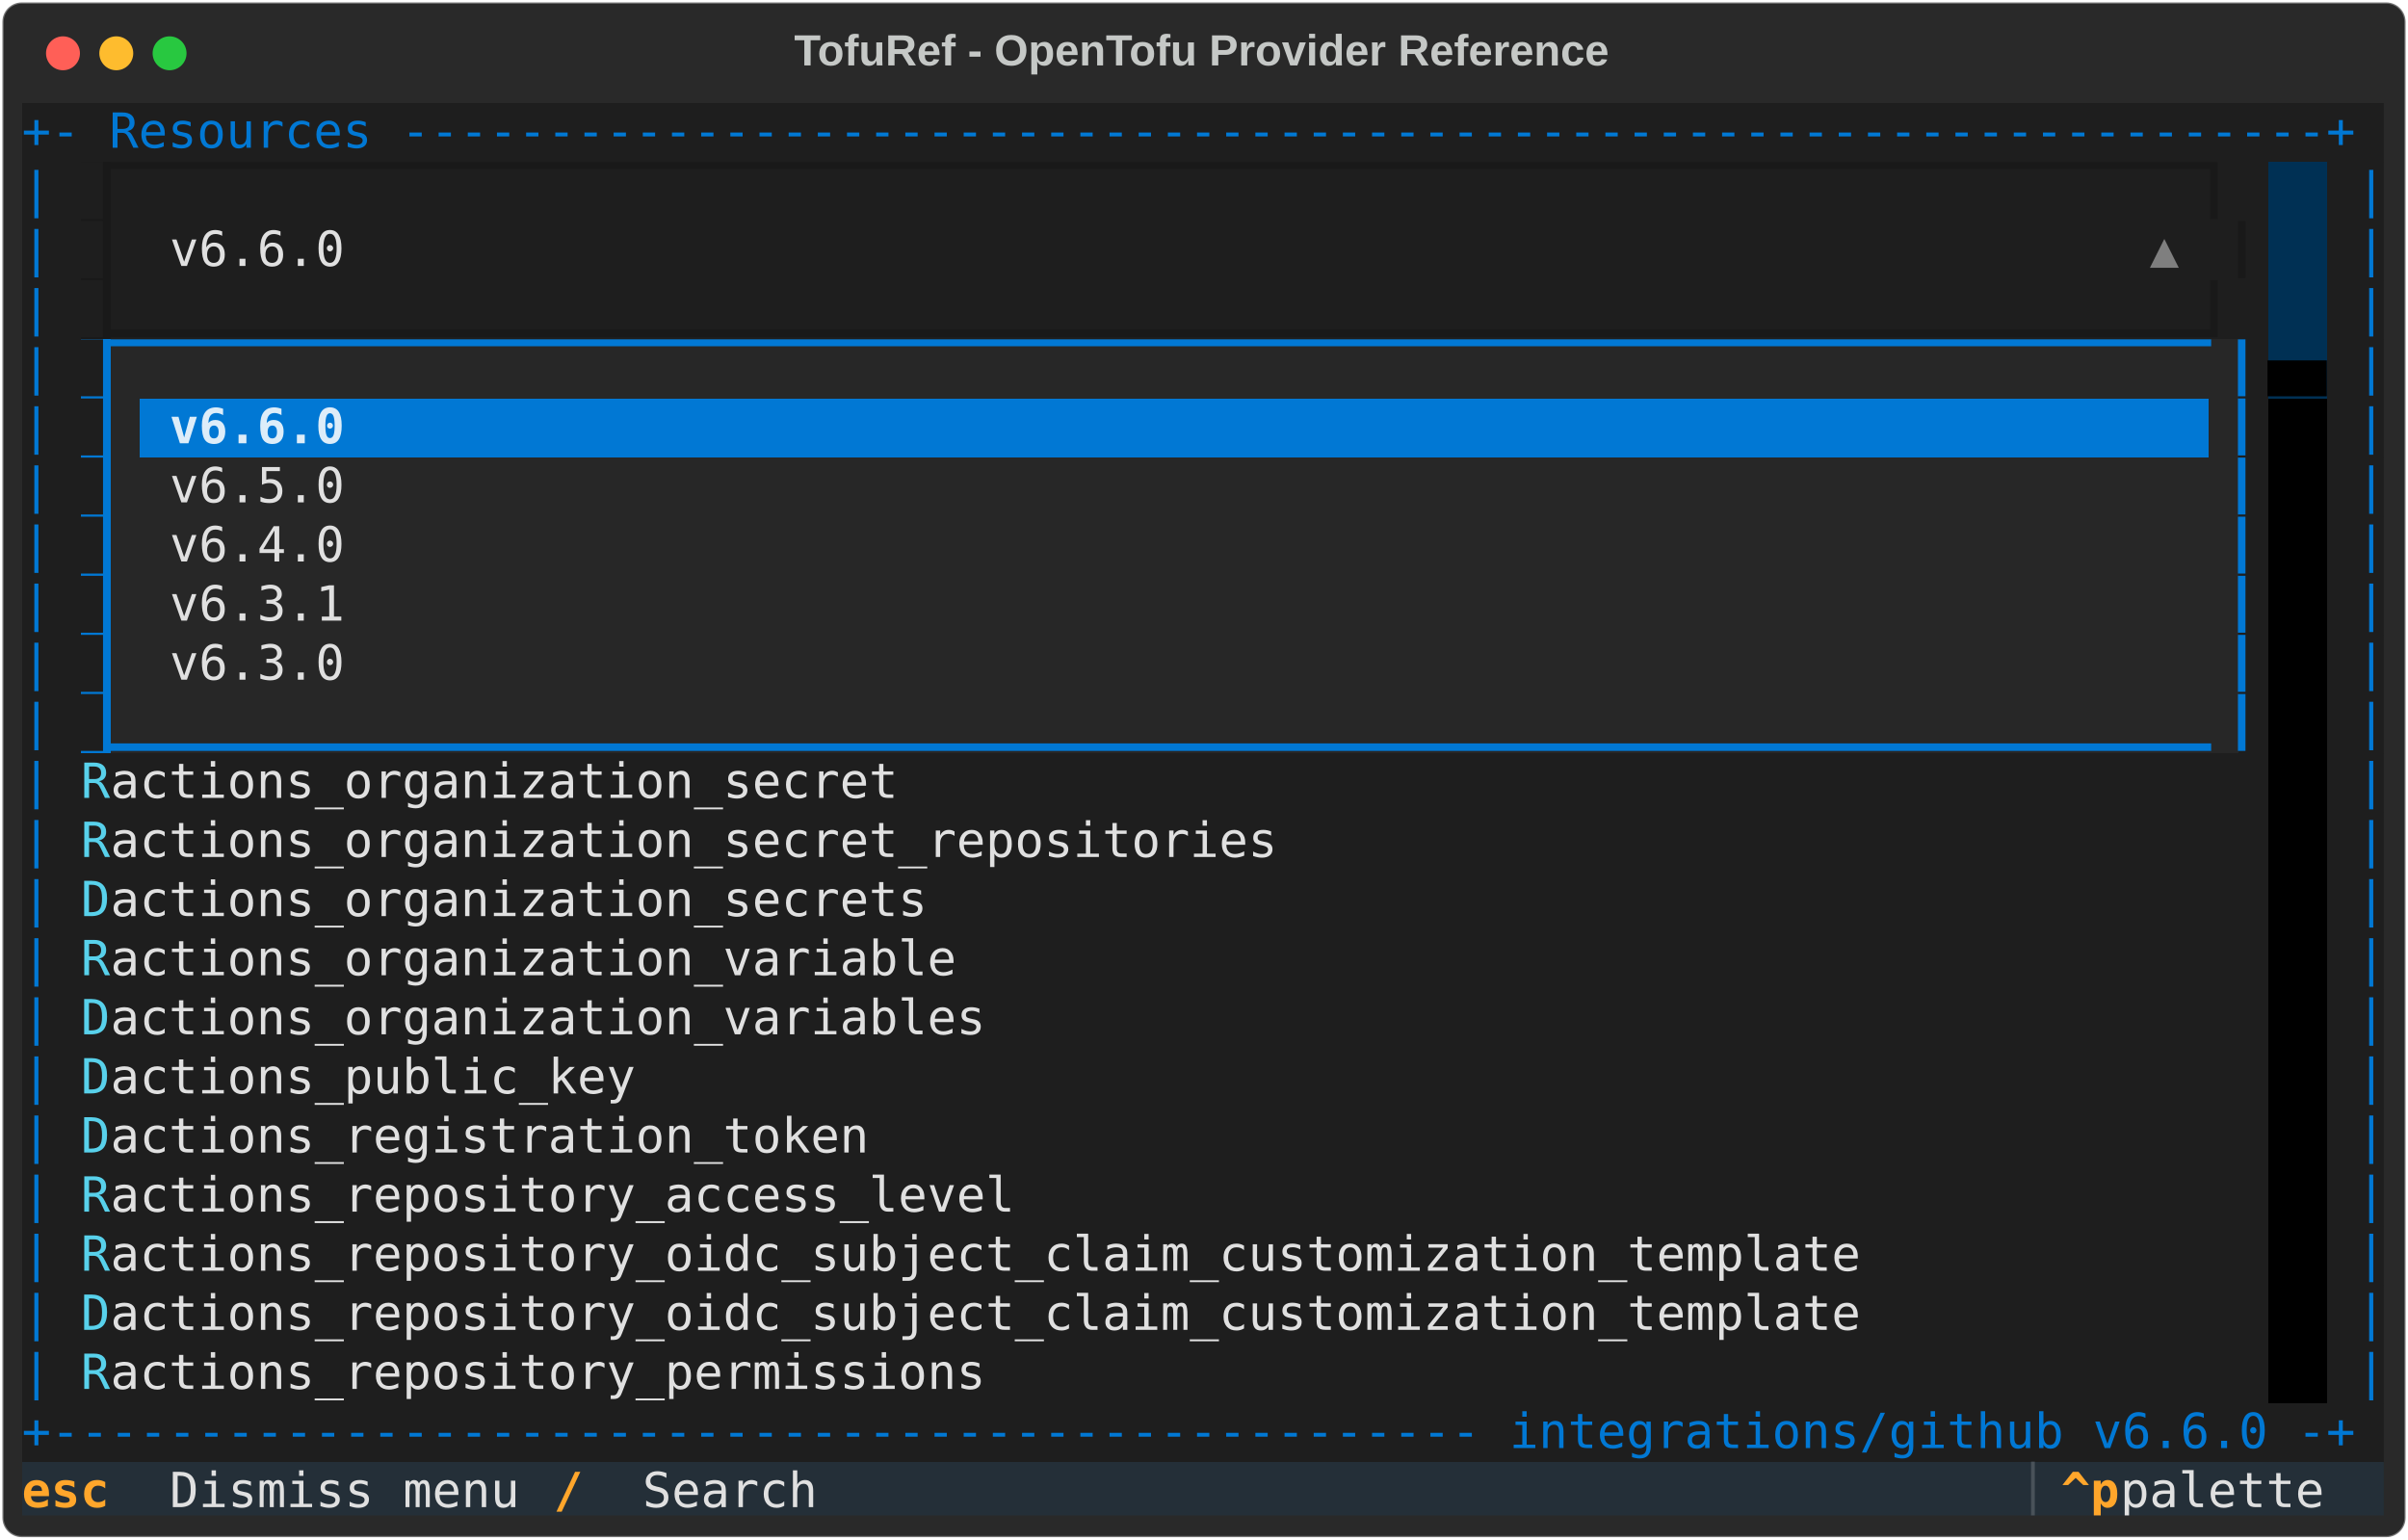
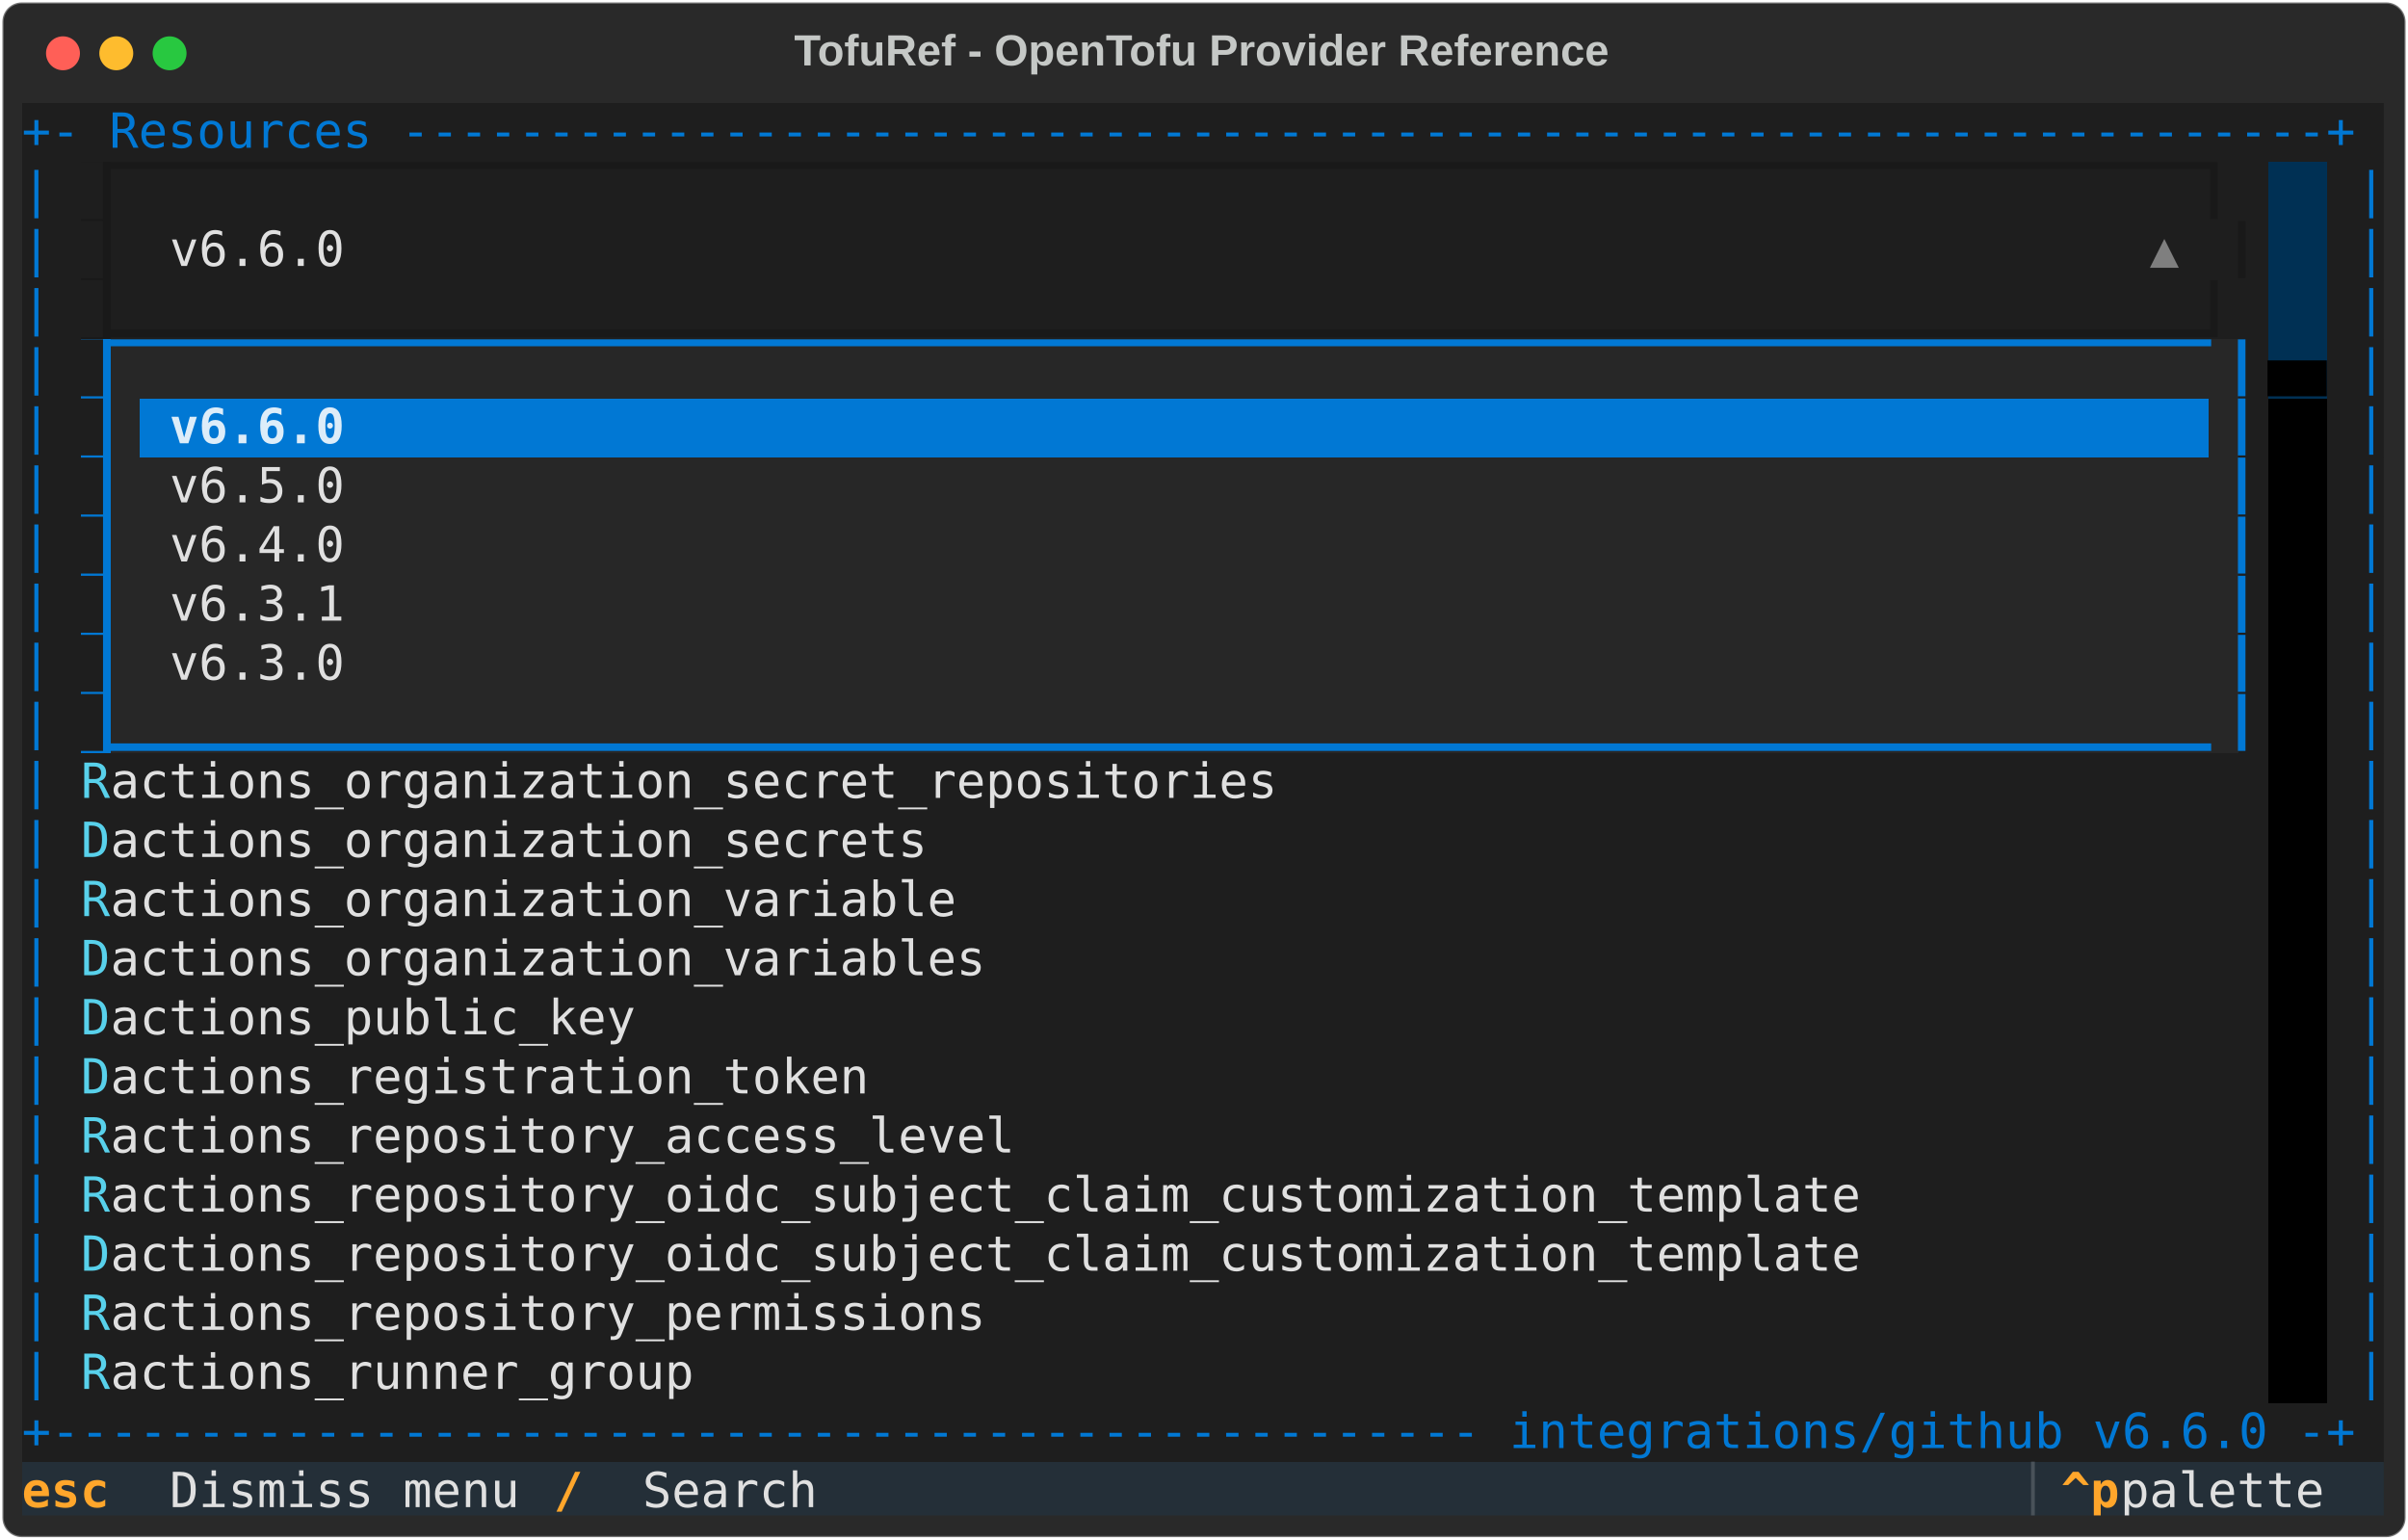
<svg xmlns="http://www.w3.org/2000/svg" class="rich-terminal" viewBox="0 0 994 635.6">
  <style>

    @font-face {
        font-family: "Fira Code";
        src: local("FiraCode-Regular"),
                url("https://cdnjs.cloudflare.com/ajax/libs/firacode/6.2.0/woff2/FiraCode-Regular.woff2") format("woff2"),
                url("https://cdnjs.cloudflare.com/ajax/libs/firacode/6.2.0/woff/FiraCode-Regular.woff") format("woff");
        font-style: normal;
        font-weight: 400;
    }
    @font-face {
        font-family: "Fira Code";
        src: local("FiraCode-Bold"),
                url("https://cdnjs.cloudflare.com/ajax/libs/firacode/6.2.0/woff2/FiraCode-Bold.woff2") format("woff2"),
                url("https://cdnjs.cloudflare.com/ajax/libs/firacode/6.2.0/woff/FiraCode-Bold.woff") format("woff");
        font-style: bold;
        font-weight: 700;
    }

    .terminal-matrix {
        font-family: Fira Code, monospace;
        font-size: 20px;
        line-height: 24.4px;
        font-variant-east-asian: full-width;
    }

    .terminal-title {
        font-size: 18px;
        font-weight: bold;
        font-family: arial;
    }

    .terminal-r1 { fill: #0178d4 }
.terminal-r2 { fill: #c5c8c6 }
.terminal-r3 { fill: #1e1e1e }
.terminal-r4 { fill: #191919 }
.terminal-r5 { fill: #e0e0e0 }
.terminal-r6 { fill: #7f7f7f }
.terminal-r7 { fill: #000000 }
.terminal-r8 { fill: #ddedf9;font-weight: bold }
.terminal-r9 { fill: #58d1eb }
.terminal-r10 { fill: #ffa62b;font-weight: bold }
.terminal-r11 { fill: #495259 }
    </style>
  <defs>
    <clipPath id="terminal-clip-terminal">
      <rect x="0" y="0" width="975.0" height="584.6" />
    </clipPath>
    <clipPath id="terminal-line-0">
      <rect x="0" y="1.5" width="976" height="24.65" />
    </clipPath>
    <clipPath id="terminal-line-1">
      <rect x="0" y="25.9" width="976" height="24.65" />
    </clipPath>
    <clipPath id="terminal-line-2">
      <rect x="0" y="50.3" width="976" height="24.65" />
    </clipPath>
    <clipPath id="terminal-line-3">
      <rect x="0" y="74.7" width="976" height="24.65" />
    </clipPath>
    <clipPath id="terminal-line-4">
      <rect x="0" y="99.1" width="976" height="24.65" />
    </clipPath>
    <clipPath id="terminal-line-5">
      <rect x="0" y="123.5" width="976" height="24.65" />
    </clipPath>
    <clipPath id="terminal-line-6">
      <rect x="0" y="147.9" width="976" height="24.65" />
    </clipPath>
    <clipPath id="terminal-line-7">
      <rect x="0" y="172.3" width="976" height="24.65" />
    </clipPath>
    <clipPath id="terminal-line-8">
      <rect x="0" y="196.7" width="976" height="24.65" />
    </clipPath>
    <clipPath id="terminal-line-9">
      <rect x="0" y="221.1" width="976" height="24.65" />
    </clipPath>
    <clipPath id="terminal-line-10">
      <rect x="0" y="245.5" width="976" height="24.65" />
    </clipPath>
    <clipPath id="terminal-line-11">
      <rect x="0" y="269.9" width="976" height="24.65" />
    </clipPath>
    <clipPath id="terminal-line-12">
      <rect x="0" y="294.3" width="976" height="24.65" />
    </clipPath>
    <clipPath id="terminal-line-13">
      <rect x="0" y="318.7" width="976" height="24.65" />
    </clipPath>
    <clipPath id="terminal-line-14">
      <rect x="0" y="343.1" width="976" height="24.65" />
    </clipPath>
    <clipPath id="terminal-line-15">
      <rect x="0" y="367.5" width="976" height="24.65" />
    </clipPath>
    <clipPath id="terminal-line-16">
      <rect x="0" y="391.9" width="976" height="24.65" />
    </clipPath>
    <clipPath id="terminal-line-17">
      <rect x="0" y="416.3" width="976" height="24.65" />
    </clipPath>
    <clipPath id="terminal-line-18">
      <rect x="0" y="440.7" width="976" height="24.65" />
    </clipPath>
    <clipPath id="terminal-line-19">
      <rect x="0" y="465.1" width="976" height="24.65" />
    </clipPath>
    <clipPath id="terminal-line-20">
      <rect x="0" y="489.5" width="976" height="24.65" />
    </clipPath>
    <clipPath id="terminal-line-21">
      <rect x="0" y="513.9" width="976" height="24.65" />
    </clipPath>
    <clipPath id="terminal-line-22">
      <rect x="0" y="538.3" width="976" height="24.65" />
    </clipPath>
  </defs>
  <rect fill="#292929" stroke="rgba(255,255,255,0.35)" stroke-width="1" x="1" y="1" width="992" height="633.6" rx="8" />
  <text class="terminal-title" fill="#c5c8c6" text-anchor="middle" x="496" y="27">TofuRef - OpenTofu Provider Reference</text>
  <g transform="translate(26,22)">
    <circle cx="0" cy="0" r="7" fill="#ff5f57" />
    <circle cx="22" cy="0" r="7" fill="#febc2e" />
    <circle cx="44" cy="0" r="7" fill="#28c840" />
  </g>
  <g transform="translate(9, 41)" clip-path="url(#terminal-clip-terminal)">
    <rect fill="#1e1e1e" x="0" y="1.5" width="976" height="24.65" shape-rendering="crispEdges" />
    <rect fill="#1e1e1e" x="0" y="25.9" width="12.2" height="24.65" shape-rendering="crispEdges" />
    <rect fill="#1e1e1e" x="12.2" y="25.9" width="12.2" height="24.65" shape-rendering="crispEdges" />
    <rect fill="#191919" x="24.4" y="25.9" width="12.2" height="24.65" shape-rendering="crispEdges" />
    <rect fill="#1e1e1e" x="36.6" y="25.9" width="890.6" height="24.65" shape-rendering="crispEdges" />
    <rect fill="#003054" x="927.2" y="25.9" width="24.4" height="24.65" shape-rendering="crispEdges" />
    <rect fill="#1e1e1e" x="951.6" y="25.9" width="12.2" height="24.65" shape-rendering="crispEdges" />
    <rect fill="#1e1e1e" x="963.8" y="25.9" width="12.2" height="24.65" shape-rendering="crispEdges" />
    <rect fill="#1e1e1e" x="0" y="50.3" width="12.2" height="24.65" shape-rendering="crispEdges" />
    <rect fill="#1e1e1e" x="12.2" y="50.3" width="12.2" height="24.65" shape-rendering="crispEdges" />
    <rect fill="#191919" x="24.4" y="50.3" width="12.2" height="24.65" shape-rendering="crispEdges" />
    <rect fill="#1e1e1e" x="36.6" y="50.3" width="24.4" height="24.65" shape-rendering="crispEdges" />
    <rect fill="#1e1e1e" x="61" y="50.3" width="73.2" height="24.65" shape-rendering="crispEdges" />
    <rect fill="#1e1e1e" x="134.2" y="50.3" width="744.2" height="24.65" shape-rendering="crispEdges" />
    <rect fill="#1e1e1e" x="878.4" y="50.3" width="12.2" height="24.65" shape-rendering="crispEdges" />
    <rect fill="#1e1e1e" x="890.6" y="50.3" width="24.4" height="24.65" shape-rendering="crispEdges" />
    <rect fill="#1e1e1e" x="915" y="50.3" width="12.2" height="24.65" shape-rendering="crispEdges" />
    <rect fill="#003054" x="927.2" y="50.3" width="24.4" height="24.65" shape-rendering="crispEdges" />
    <rect fill="#1e1e1e" x="951.6" y="50.3" width="12.2" height="24.65" shape-rendering="crispEdges" />
    <rect fill="#1e1e1e" x="963.8" y="50.3" width="12.2" height="24.65" shape-rendering="crispEdges" />
    <rect fill="#1e1e1e" x="0" y="74.7" width="12.2" height="24.65" shape-rendering="crispEdges" />
    <rect fill="#1e1e1e" x="12.2" y="74.7" width="12.2" height="24.65" shape-rendering="crispEdges" />
    <rect fill="#191919" x="24.4" y="74.7" width="12.2" height="24.65" shape-rendering="crispEdges" />
    <rect fill="#1e1e1e" x="36.6" y="74.7" width="890.6" height="24.65" shape-rendering="crispEdges" />
    <rect fill="#003054" x="927.2" y="74.7" width="24.4" height="24.65" shape-rendering="crispEdges" />
    <rect fill="#1e1e1e" x="951.6" y="74.7" width="12.2" height="24.65" shape-rendering="crispEdges" />
    <rect fill="#1e1e1e" x="963.8" y="74.7" width="12.2" height="24.65" shape-rendering="crispEdges" />
    <rect fill="#1e1e1e" x="0" y="99.1" width="12.2" height="24.65" shape-rendering="crispEdges" />
    <rect fill="#1e1e1e" x="12.2" y="99.1" width="12.2" height="24.65" shape-rendering="crispEdges" />
    <rect fill="#0178d4" x="24.4" y="99.1" width="12.2" height="24.65" shape-rendering="crispEdges" />
    <rect fill="#272727" x="36.6" y="99.1" width="878.4" height="24.65" shape-rendering="crispEdges" />
    <rect fill="#1e1e1e" x="915" y="99.1" width="12.2" height="24.65" shape-rendering="crispEdges" />
    <rect fill="#003054" x="927.2" y="99.1" width="24.4" height="24.65" shape-rendering="crispEdges" />
    <rect fill="#1e1e1e" x="951.6" y="99.1" width="12.2" height="24.65" shape-rendering="crispEdges" />
    <rect fill="#1e1e1e" x="963.8" y="99.1" width="12.2" height="24.65" shape-rendering="crispEdges" />
    <rect fill="#1e1e1e" x="0" y="123.5" width="12.2" height="24.65" shape-rendering="crispEdges" />
    <rect fill="#1e1e1e" x="12.2" y="123.5" width="12.2" height="24.65" shape-rendering="crispEdges" />
    <rect fill="#0178d4" x="24.4" y="123.5" width="12.2" height="24.65" shape-rendering="crispEdges" />
    <rect fill="#272727" x="36.6" y="123.5" width="12.2" height="24.65" shape-rendering="crispEdges" />
    <rect fill="#0178d4" x="48.8" y="123.5" width="12.2" height="24.65" shape-rendering="crispEdges" />
    <rect fill="#0178d4" x="61" y="123.5" width="73.2" height="24.65" shape-rendering="crispEdges" />
    <rect fill="#0178d4" x="134.2" y="123.5" width="768.6" height="24.65" shape-rendering="crispEdges" />
    <rect fill="#272727" x="902.8" y="123.5" width="12.2" height="24.65" shape-rendering="crispEdges" />
    <rect fill="#1e1e1e" x="915" y="123.5" width="12.2" height="24.65" shape-rendering="crispEdges" />
    <rect fill="#000000" x="927.2" y="123.5" width="24.4" height="24.65" shape-rendering="crispEdges" />
    <rect fill="#1e1e1e" x="951.6" y="123.5" width="12.2" height="24.65" shape-rendering="crispEdges" />
    <rect fill="#1e1e1e" x="963.8" y="123.5" width="12.2" height="24.65" shape-rendering="crispEdges" />
    <rect fill="#1e1e1e" x="0" y="147.9" width="12.2" height="24.65" shape-rendering="crispEdges" />
    <rect fill="#1e1e1e" x="12.2" y="147.9" width="12.2" height="24.65" shape-rendering="crispEdges" />
    <rect fill="#0178d4" x="24.4" y="147.9" width="12.2" height="24.65" shape-rendering="crispEdges" />
    <rect fill="#272727" x="36.6" y="147.9" width="12.2" height="24.65" shape-rendering="crispEdges" />
    <rect fill="#272727" x="48.8" y="147.9" width="12.2" height="24.65" shape-rendering="crispEdges" />
    <rect fill="#272727" x="61" y="147.9" width="73.2" height="24.65" shape-rendering="crispEdges" />
    <rect fill="#272727" x="134.2" y="147.9" width="768.6" height="24.65" shape-rendering="crispEdges" />
    <rect fill="#272727" x="902.8" y="147.9" width="12.2" height="24.65" shape-rendering="crispEdges" />
    <rect fill="#1e1e1e" x="915" y="147.9" width="12.2" height="24.65" shape-rendering="crispEdges" />
    <rect fill="#000000" x="927.2" y="147.9" width="24.4" height="24.65" shape-rendering="crispEdges" />
    <rect fill="#1e1e1e" x="951.6" y="147.9" width="12.2" height="24.65" shape-rendering="crispEdges" />
    <rect fill="#1e1e1e" x="963.8" y="147.9" width="12.2" height="24.65" shape-rendering="crispEdges" />
    <rect fill="#1e1e1e" x="0" y="172.3" width="12.2" height="24.65" shape-rendering="crispEdges" />
    <rect fill="#1e1e1e" x="12.2" y="172.3" width="12.2" height="24.65" shape-rendering="crispEdges" />
    <rect fill="#0178d4" x="24.4" y="172.3" width="12.2" height="24.65" shape-rendering="crispEdges" />
    <rect fill="#272727" x="36.6" y="172.3" width="12.2" height="24.65" shape-rendering="crispEdges" />
    <rect fill="#272727" x="48.8" y="172.3" width="12.2" height="24.65" shape-rendering="crispEdges" />
    <rect fill="#272727" x="61" y="172.3" width="73.2" height="24.65" shape-rendering="crispEdges" />
    <rect fill="#272727" x="134.2" y="172.3" width="768.6" height="24.65" shape-rendering="crispEdges" />
    <rect fill="#272727" x="902.8" y="172.3" width="12.2" height="24.65" shape-rendering="crispEdges" />
    <rect fill="#1e1e1e" x="915" y="172.3" width="12.2" height="24.65" shape-rendering="crispEdges" />
    <rect fill="#000000" x="927.2" y="172.3" width="24.4" height="24.65" shape-rendering="crispEdges" />
    <rect fill="#1e1e1e" x="951.6" y="172.3" width="12.2" height="24.65" shape-rendering="crispEdges" />
    <rect fill="#1e1e1e" x="963.8" y="172.3" width="12.2" height="24.65" shape-rendering="crispEdges" />
    <rect fill="#1e1e1e" x="0" y="196.7" width="12.2" height="24.65" shape-rendering="crispEdges" />
    <rect fill="#1e1e1e" x="12.2" y="196.7" width="12.2" height="24.65" shape-rendering="crispEdges" />
    <rect fill="#0178d4" x="24.4" y="196.7" width="12.2" height="24.65" shape-rendering="crispEdges" />
    <rect fill="#272727" x="36.6" y="196.7" width="12.2" height="24.65" shape-rendering="crispEdges" />
    <rect fill="#272727" x="48.8" y="196.7" width="12.2" height="24.65" shape-rendering="crispEdges" />
    <rect fill="#272727" x="61" y="196.7" width="73.2" height="24.65" shape-rendering="crispEdges" />
    <rect fill="#272727" x="134.2" y="196.7" width="768.6" height="24.65" shape-rendering="crispEdges" />
    <rect fill="#272727" x="902.8" y="196.7" width="12.2" height="24.65" shape-rendering="crispEdges" />
    <rect fill="#1e1e1e" x="915" y="196.7" width="12.2" height="24.65" shape-rendering="crispEdges" />
    <rect fill="#000000" x="927.2" y="196.7" width="24.4" height="24.65" shape-rendering="crispEdges" />
    <rect fill="#1e1e1e" x="951.6" y="196.7" width="12.2" height="24.65" shape-rendering="crispEdges" />
    <rect fill="#1e1e1e" x="963.8" y="196.7" width="12.2" height="24.65" shape-rendering="crispEdges" />
    <rect fill="#1e1e1e" x="0" y="221.1" width="12.2" height="24.65" shape-rendering="crispEdges" />
    <rect fill="#1e1e1e" x="12.2" y="221.1" width="12.2" height="24.65" shape-rendering="crispEdges" />
    <rect fill="#0178d4" x="24.4" y="221.1" width="12.2" height="24.65" shape-rendering="crispEdges" />
    <rect fill="#272727" x="36.6" y="221.1" width="12.2" height="24.65" shape-rendering="crispEdges" />
    <rect fill="#272727" x="48.8" y="221.1" width="12.2" height="24.65" shape-rendering="crispEdges" />
    <rect fill="#272727" x="61" y="221.1" width="73.2" height="24.65" shape-rendering="crispEdges" />
    <rect fill="#272727" x="134.2" y="221.1" width="768.6" height="24.65" shape-rendering="crispEdges" />
    <rect fill="#272727" x="902.8" y="221.1" width="12.2" height="24.65" shape-rendering="crispEdges" />
    <rect fill="#1e1e1e" x="915" y="221.1" width="12.2" height="24.65" shape-rendering="crispEdges" />
    <rect fill="#000000" x="927.2" y="221.1" width="24.4" height="24.65" shape-rendering="crispEdges" />
    <rect fill="#1e1e1e" x="951.6" y="221.1" width="12.2" height="24.65" shape-rendering="crispEdges" />
    <rect fill="#1e1e1e" x="963.8" y="221.1" width="12.2" height="24.65" shape-rendering="crispEdges" />
    <rect fill="#1e1e1e" x="0" y="245.5" width="12.2" height="24.65" shape-rendering="crispEdges" />
    <rect fill="#1e1e1e" x="12.2" y="245.5" width="12.2" height="24.65" shape-rendering="crispEdges" />
    <rect fill="#0178d4" x="24.4" y="245.5" width="12.2" height="24.65" shape-rendering="crispEdges" />
    <rect fill="#272727" x="36.6" y="245.5" width="878.4" height="24.65" shape-rendering="crispEdges" />
    <rect fill="#1e1e1e" x="915" y="245.5" width="12.2" height="24.65" shape-rendering="crispEdges" />
    <rect fill="#000000" x="927.2" y="245.5" width="24.4" height="24.65" shape-rendering="crispEdges" />
    <rect fill="#1e1e1e" x="951.6" y="245.5" width="12.2" height="24.65" shape-rendering="crispEdges" />
    <rect fill="#1e1e1e" x="963.8" y="245.5" width="12.2" height="24.65" shape-rendering="crispEdges" />
    <rect fill="#1e1e1e" x="0" y="269.9" width="12.2" height="24.65" shape-rendering="crispEdges" />
    <rect fill="#1e1e1e" x="12.2" y="269.9" width="12.2" height="24.65" shape-rendering="crispEdges" />
    <rect fill="#1e1e1e" x="24.4" y="269.9" width="12.2" height="24.65" shape-rendering="crispEdges" />
    <rect fill="#1e1e1e" x="36.6" y="269.9" width="890.6" height="24.65" shape-rendering="crispEdges" />
    <rect fill="#000000" x="927.2" y="269.9" width="24.4" height="24.65" shape-rendering="crispEdges" />
    <rect fill="#1e1e1e" x="951.6" y="269.9" width="12.2" height="24.65" shape-rendering="crispEdges" />
    <rect fill="#1e1e1e" x="963.8" y="269.9" width="12.2" height="24.65" shape-rendering="crispEdges" />
    <rect fill="#1e1e1e" x="0" y="294.3" width="12.2" height="24.65" shape-rendering="crispEdges" />
    <rect fill="#1e1e1e" x="12.2" y="294.3" width="12.2" height="24.65" shape-rendering="crispEdges" />
    <rect fill="#1e1e1e" x="24.4" y="294.3" width="12.2" height="24.65" shape-rendering="crispEdges" />
    <rect fill="#1e1e1e" x="36.6" y="294.3" width="890.6" height="24.65" shape-rendering="crispEdges" />
    <rect fill="#000000" x="927.2" y="294.3" width="24.4" height="24.65" shape-rendering="crispEdges" />
    <rect fill="#1e1e1e" x="951.6" y="294.3" width="12.2" height="24.65" shape-rendering="crispEdges" />
    <rect fill="#1e1e1e" x="963.8" y="294.3" width="12.2" height="24.65" shape-rendering="crispEdges" />
    <rect fill="#1e1e1e" x="0" y="318.7" width="12.2" height="24.65" shape-rendering="crispEdges" />
    <rect fill="#1e1e1e" x="12.2" y="318.7" width="12.2" height="24.65" shape-rendering="crispEdges" />
    <rect fill="#1e1e1e" x="24.4" y="318.7" width="12.2" height="24.65" shape-rendering="crispEdges" />
    <rect fill="#1e1e1e" x="36.6" y="318.7" width="890.6" height="24.65" shape-rendering="crispEdges" />
    <rect fill="#000000" x="927.2" y="318.7" width="24.4" height="24.65" shape-rendering="crispEdges" />
    <rect fill="#1e1e1e" x="951.6" y="318.7" width="12.2" height="24.65" shape-rendering="crispEdges" />
    <rect fill="#1e1e1e" x="963.8" y="318.7" width="12.2" height="24.65" shape-rendering="crispEdges" />
    <rect fill="#1e1e1e" x="0" y="343.1" width="12.2" height="24.65" shape-rendering="crispEdges" />
    <rect fill="#1e1e1e" x="12.2" y="343.1" width="12.2" height="24.65" shape-rendering="crispEdges" />
    <rect fill="#1e1e1e" x="24.4" y="343.1" width="12.2" height="24.65" shape-rendering="crispEdges" />
    <rect fill="#1e1e1e" x="36.6" y="343.1" width="890.6" height="24.65" shape-rendering="crispEdges" />
    <rect fill="#000000" x="927.2" y="343.1" width="24.4" height="24.65" shape-rendering="crispEdges" />
    <rect fill="#1e1e1e" x="951.6" y="343.1" width="12.2" height="24.65" shape-rendering="crispEdges" />
    <rect fill="#1e1e1e" x="963.8" y="343.1" width="12.2" height="24.65" shape-rendering="crispEdges" />
    <rect fill="#1e1e1e" x="0" y="367.5" width="12.2" height="24.65" shape-rendering="crispEdges" />
    <rect fill="#1e1e1e" x="12.2" y="367.5" width="12.2" height="24.65" shape-rendering="crispEdges" />
    <rect fill="#1e1e1e" x="24.4" y="367.5" width="12.2" height="24.65" shape-rendering="crispEdges" />
    <rect fill="#1e1e1e" x="36.6" y="367.5" width="890.6" height="24.65" shape-rendering="crispEdges" />
    <rect fill="#000000" x="927.2" y="367.5" width="24.4" height="24.65" shape-rendering="crispEdges" />
    <rect fill="#1e1e1e" x="951.6" y="367.5" width="12.2" height="24.65" shape-rendering="crispEdges" />
    <rect fill="#1e1e1e" x="963.8" y="367.5" width="12.2" height="24.65" shape-rendering="crispEdges" />
    <rect fill="#1e1e1e" x="0" y="391.9" width="12.2" height="24.65" shape-rendering="crispEdges" />
    <rect fill="#1e1e1e" x="12.2" y="391.9" width="12.2" height="24.65" shape-rendering="crispEdges" />
    <rect fill="#1e1e1e" x="24.4" y="391.9" width="12.2" height="24.65" shape-rendering="crispEdges" />
    <rect fill="#1e1e1e" x="36.6" y="391.9" width="890.6" height="24.65" shape-rendering="crispEdges" />
    <rect fill="#000000" x="927.2" y="391.9" width="24.4" height="24.65" shape-rendering="crispEdges" />
    <rect fill="#1e1e1e" x="951.6" y="391.9" width="12.2" height="24.65" shape-rendering="crispEdges" />
    <rect fill="#1e1e1e" x="963.8" y="391.9" width="12.2" height="24.65" shape-rendering="crispEdges" />
    <rect fill="#1e1e1e" x="0" y="416.3" width="12.2" height="24.65" shape-rendering="crispEdges" />
    <rect fill="#1e1e1e" x="12.2" y="416.3" width="12.2" height="24.65" shape-rendering="crispEdges" />
    <rect fill="#1e1e1e" x="24.4" y="416.3" width="12.2" height="24.65" shape-rendering="crispEdges" />
    <rect fill="#1e1e1e" x="36.6" y="416.3" width="890.6" height="24.65" shape-rendering="crispEdges" />
    <rect fill="#000000" x="927.2" y="416.3" width="24.4" height="24.65" shape-rendering="crispEdges" />
    <rect fill="#1e1e1e" x="951.6" y="416.3" width="12.2" height="24.65" shape-rendering="crispEdges" />
    <rect fill="#1e1e1e" x="963.8" y="416.3" width="12.2" height="24.65" shape-rendering="crispEdges" />
    <rect fill="#1e1e1e" x="0" y="440.7" width="12.2" height="24.65" shape-rendering="crispEdges" />
    <rect fill="#1e1e1e" x="12.2" y="440.7" width="12.2" height="24.65" shape-rendering="crispEdges" />
    <rect fill="#1e1e1e" x="24.4" y="440.7" width="12.2" height="24.65" shape-rendering="crispEdges" />
    <rect fill="#1e1e1e" x="36.6" y="440.7" width="890.6" height="24.65" shape-rendering="crispEdges" />
    <rect fill="#000000" x="927.2" y="440.7" width="24.4" height="24.65" shape-rendering="crispEdges" />
    <rect fill="#1e1e1e" x="951.6" y="440.7" width="12.2" height="24.65" shape-rendering="crispEdges" />
    <rect fill="#1e1e1e" x="963.8" y="440.7" width="12.2" height="24.65" shape-rendering="crispEdges" />
    <rect fill="#1e1e1e" x="0" y="465.1" width="12.2" height="24.65" shape-rendering="crispEdges" />
    <rect fill="#1e1e1e" x="12.2" y="465.1" width="12.2" height="24.65" shape-rendering="crispEdges" />
    <rect fill="#1e1e1e" x="24.4" y="465.1" width="12.2" height="24.65" shape-rendering="crispEdges" />
    <rect fill="#1e1e1e" x="36.6" y="465.1" width="890.6" height="24.65" shape-rendering="crispEdges" />
    <rect fill="#000000" x="927.2" y="465.1" width="24.4" height="24.65" shape-rendering="crispEdges" />
    <rect fill="#1e1e1e" x="951.6" y="465.1" width="12.2" height="24.65" shape-rendering="crispEdges" />
    <rect fill="#1e1e1e" x="963.8" y="465.1" width="12.2" height="24.65" shape-rendering="crispEdges" />
    <rect fill="#1e1e1e" x="0" y="489.5" width="12.2" height="24.65" shape-rendering="crispEdges" />
    <rect fill="#1e1e1e" x="12.2" y="489.5" width="12.2" height="24.65" shape-rendering="crispEdges" />
    <rect fill="#1e1e1e" x="24.4" y="489.5" width="12.2" height="24.65" shape-rendering="crispEdges" />
    <rect fill="#1e1e1e" x="36.6" y="489.5" width="890.6" height="24.65" shape-rendering="crispEdges" />
    <rect fill="#000000" x="927.2" y="489.5" width="24.4" height="24.65" shape-rendering="crispEdges" />
    <rect fill="#1e1e1e" x="951.6" y="489.5" width="12.2" height="24.65" shape-rendering="crispEdges" />
    <rect fill="#1e1e1e" x="963.8" y="489.5" width="12.2" height="24.65" shape-rendering="crispEdges" />
    <rect fill="#1e1e1e" x="0" y="513.9" width="12.2" height="24.65" shape-rendering="crispEdges" />
    <rect fill="#1e1e1e" x="12.2" y="513.9" width="12.2" height="24.65" shape-rendering="crispEdges" />
    <rect fill="#1e1e1e" x="24.4" y="513.9" width="12.2" height="24.65" shape-rendering="crispEdges" />
    <rect fill="#1e1e1e" x="36.6" y="513.9" width="890.6" height="24.65" shape-rendering="crispEdges" />
    <rect fill="#000000" x="927.2" y="513.9" width="24.4" height="24.65" shape-rendering="crispEdges" />
    <rect fill="#1e1e1e" x="951.6" y="513.9" width="12.2" height="24.65" shape-rendering="crispEdges" />
    <rect fill="#1e1e1e" x="963.8" y="513.9" width="12.2" height="24.65" shape-rendering="crispEdges" />
    <rect fill="#1e1e1e" x="0" y="538.3" width="976" height="24.65" shape-rendering="crispEdges" />
    <rect fill="#242f38" x="0" y="562.7" width="61" height="24.65" shape-rendering="crispEdges" />
    <rect fill="#242f38" x="61" y="562.7" width="158.6" height="24.65" shape-rendering="crispEdges" />
    <rect fill="#242f38" x="219.6" y="562.7" width="36.6" height="24.65" shape-rendering="crispEdges" />
    <rect fill="#242f38" x="256.2" y="562.7" width="85.4" height="24.65" shape-rendering="crispEdges" />
    <rect fill="#242f38" x="341.6" y="562.7" width="488" height="24.65" shape-rendering="crispEdges" />
    <rect fill="#242f38" x="829.6" y="562.7" width="12.2" height="24.65" shape-rendering="crispEdges" />
    <rect fill="#242f38" x="841.8" y="562.7" width="24.4" height="24.65" shape-rendering="crispEdges" />
    <rect fill="#242f38" x="866.2" y="562.7" width="97.6" height="24.65" shape-rendering="crispEdges" />
    <rect fill="#242f38" x="963.8" y="562.7" width="12.2" height="24.65" shape-rendering="crispEdges" />
    <g class="terminal-matrix">
      <text class="terminal-r1" x="0" y="20" textLength="976" clip-path="url(#terminal-line-0)">+- Resources ------------------------------------------------------------------+</text>
      <text class="terminal-r2" x="976" y="20" textLength="12.2" clip-path="url(#terminal-line-0)">
</text>
      <text class="terminal-r1" x="0" y="44.4" textLength="12.2" clip-path="url(#terminal-line-1)">|</text>
      <text class="terminal-r3" x="24.4" y="44.4" textLength="12.2" clip-path="url(#terminal-line-1)">▊</text>
      <text class="terminal-r4" x="36.6" y="44.4" textLength="890.6" clip-path="url(#terminal-line-1)">▔▔▔▔▔▔▔▔▔▔▔▔▔▔▔▔▔▔▔▔▔▔▔▔▔▔▔▔▔▔▔▔▔▔▔▔▔▔▔▔▔▔▔▔▔▔▔▔▔▔▔▔▔▔▔▔▔▔▔▔▔▔▔▔▔▔▔▔▔▔▔▔▎</text>
      <text class="terminal-r1" x="963.8" y="44.4" textLength="12.2" clip-path="url(#terminal-line-1)">|</text>
      <text class="terminal-r2" x="976" y="44.4" textLength="12.2" clip-path="url(#terminal-line-1)">
</text>
      <text class="terminal-r1" x="0" y="68.8" textLength="12.2" clip-path="url(#terminal-line-2)">|</text>
      <text class="terminal-r3" x="24.4" y="68.8" textLength="12.2" clip-path="url(#terminal-line-2)">▊</text>
      <text class="terminal-r5" x="61" y="68.8" textLength="73.2" clip-path="url(#terminal-line-2)">v6.6.0</text>
      <text class="terminal-r6" x="878.4" y="68.8" textLength="12.2" clip-path="url(#terminal-line-2)">▲</text>
      <text class="terminal-r4" x="915" y="68.8" textLength="12.2" clip-path="url(#terminal-line-2)">▎</text>
      <text class="terminal-r1" x="963.8" y="68.8" textLength="12.2" clip-path="url(#terminal-line-2)">|</text>
      <text class="terminal-r2" x="976" y="68.8" textLength="12.2" clip-path="url(#terminal-line-2)">
</text>
      <text class="terminal-r1" x="0" y="93.2" textLength="12.2" clip-path="url(#terminal-line-3)">|</text>
      <text class="terminal-r3" x="24.4" y="93.2" textLength="12.2" clip-path="url(#terminal-line-3)">▊</text>
      <text class="terminal-r4" x="36.6" y="93.2" textLength="890.6" clip-path="url(#terminal-line-3)">▁▁▁▁▁▁▁▁▁▁▁▁▁▁▁▁▁▁▁▁▁▁▁▁▁▁▁▁▁▁▁▁▁▁▁▁▁▁▁▁▁▁▁▁▁▁▁▁▁▁▁▁▁▁▁▁▁▁▁▁▁▁▁▁▁▁▁▁▁▁▁▁▎</text>
      <text class="terminal-r1" x="963.8" y="93.2" textLength="12.2" clip-path="url(#terminal-line-3)">|</text>
      <text class="terminal-r2" x="976" y="93.2" textLength="12.2" clip-path="url(#terminal-line-3)">
</text>
      <text class="terminal-r1" x="0" y="117.6" textLength="12.2" clip-path="url(#terminal-line-4)">|</text>
      <text class="terminal-r3" x="24.4" y="117.6" textLength="12.2" clip-path="url(#terminal-line-4)">▊</text>
      <text class="terminal-r1" x="36.6" y="117.6" textLength="878.4" clip-path="url(#terminal-line-4)">▔▔▔▔▔▔▔▔▔▔▔▔▔▔▔▔▔▔▔▔▔▔▔▔▔▔▔▔▔▔▔▔▔▔▔▔▔▔▔▔▔▔▔▔▔▔▔▔▔▔▔▔▔▔▔▔▔▔▔▔▔▔▔▔▔▔▔▔▔▔▔▔</text>
      <text class="terminal-r1" x="915" y="117.6" textLength="12.2" clip-path="url(#terminal-line-4)">▎</text>
      <text class="terminal-r7" x="927.2" y="117.6" textLength="24.4" clip-path="url(#terminal-line-4)">▅▅</text>
      <text class="terminal-r1" x="963.8" y="117.6" textLength="12.2" clip-path="url(#terminal-line-4)">|</text>
      <text class="terminal-r2" x="976" y="117.6" textLength="12.2" clip-path="url(#terminal-line-4)">
</text>
      <text class="terminal-r1" x="0" y="142" textLength="12.2" clip-path="url(#terminal-line-5)">|</text>
      <text class="terminal-r3" x="24.4" y="142" textLength="12.2" clip-path="url(#terminal-line-5)">▊</text>
      <text class="terminal-r8" x="61" y="142" textLength="73.2" clip-path="url(#terminal-line-5)">v6.6.0</text>
      <text class="terminal-r1" x="915" y="142" textLength="12.2" clip-path="url(#terminal-line-5)">▎</text>
      <text class="terminal-r1" x="963.8" y="142" textLength="12.2" clip-path="url(#terminal-line-5)">|</text>
      <text class="terminal-r2" x="976" y="142" textLength="12.2" clip-path="url(#terminal-line-5)">
</text>
      <text class="terminal-r1" x="0" y="166.4" textLength="12.2" clip-path="url(#terminal-line-6)">|</text>
      <text class="terminal-r3" x="24.4" y="166.4" textLength="12.2" clip-path="url(#terminal-line-6)">▊</text>
      <text class="terminal-r5" x="61" y="166.4" textLength="73.2" clip-path="url(#terminal-line-6)">v6.5.0</text>
      <text class="terminal-r1" x="915" y="166.4" textLength="12.2" clip-path="url(#terminal-line-6)">▎</text>
      <text class="terminal-r1" x="963.8" y="166.4" textLength="12.2" clip-path="url(#terminal-line-6)">|</text>
      <text class="terminal-r2" x="976" y="166.4" textLength="12.2" clip-path="url(#terminal-line-6)">
</text>
      <text class="terminal-r1" x="0" y="190.8" textLength="12.2" clip-path="url(#terminal-line-7)">|</text>
      <text class="terminal-r3" x="24.4" y="190.8" textLength="12.2" clip-path="url(#terminal-line-7)">▊</text>
      <text class="terminal-r5" x="61" y="190.8" textLength="73.2" clip-path="url(#terminal-line-7)">v6.4.0</text>
      <text class="terminal-r1" x="915" y="190.8" textLength="12.2" clip-path="url(#terminal-line-7)">▎</text>
      <text class="terminal-r1" x="963.8" y="190.8" textLength="12.2" clip-path="url(#terminal-line-7)">|</text>
      <text class="terminal-r2" x="976" y="190.8" textLength="12.2" clip-path="url(#terminal-line-7)">
</text>
      <text class="terminal-r1" x="0" y="215.2" textLength="12.2" clip-path="url(#terminal-line-8)">|</text>
      <text class="terminal-r3" x="24.4" y="215.2" textLength="12.2" clip-path="url(#terminal-line-8)">▊</text>
      <text class="terminal-r5" x="61" y="215.2" textLength="73.2" clip-path="url(#terminal-line-8)">v6.3.1</text>
      <text class="terminal-r1" x="915" y="215.2" textLength="12.2" clip-path="url(#terminal-line-8)">▎</text>
      <text class="terminal-r1" x="963.8" y="215.2" textLength="12.2" clip-path="url(#terminal-line-8)">|</text>
      <text class="terminal-r2" x="976" y="215.2" textLength="12.2" clip-path="url(#terminal-line-8)">
</text>
      <text class="terminal-r1" x="0" y="239.6" textLength="12.2" clip-path="url(#terminal-line-9)">|</text>
      <text class="terminal-r3" x="24.4" y="239.6" textLength="12.2" clip-path="url(#terminal-line-9)">▊</text>
      <text class="terminal-r5" x="61" y="239.6" textLength="73.2" clip-path="url(#terminal-line-9)">v6.3.0</text>
      <text class="terminal-r1" x="915" y="239.6" textLength="12.2" clip-path="url(#terminal-line-9)">▎</text>
      <text class="terminal-r1" x="963.8" y="239.6" textLength="12.2" clip-path="url(#terminal-line-9)">|</text>
      <text class="terminal-r2" x="976" y="239.6" textLength="12.2" clip-path="url(#terminal-line-9)">
</text>
      <text class="terminal-r1" x="0" y="264" textLength="12.2" clip-path="url(#terminal-line-10)">|</text>
      <text class="terminal-r3" x="24.4" y="264" textLength="12.2" clip-path="url(#terminal-line-10)">▊</text>
      <text class="terminal-r1" x="36.6" y="264" textLength="878.4" clip-path="url(#terminal-line-10)">▁▁▁▁▁▁▁▁▁▁▁▁▁▁▁▁▁▁▁▁▁▁▁▁▁▁▁▁▁▁▁▁▁▁▁▁▁▁▁▁▁▁▁▁▁▁▁▁▁▁▁▁▁▁▁▁▁▁▁▁▁▁▁▁▁▁▁▁▁▁▁▁</text>
      <text class="terminal-r1" x="915" y="264" textLength="12.2" clip-path="url(#terminal-line-10)">▎</text>
      <text class="terminal-r1" x="963.8" y="264" textLength="12.2" clip-path="url(#terminal-line-10)">|</text>
      <text class="terminal-r2" x="976" y="264" textLength="12.2" clip-path="url(#terminal-line-10)">
</text>
      <text class="terminal-r1" x="0" y="288.4" textLength="12.2" clip-path="url(#terminal-line-11)">|</text>
      <text class="terminal-r9" x="24.4" y="288.4" textLength="12.2" clip-path="url(#terminal-line-11)">R</text>
-       <text class="terminal-r5" x="36.6" y="288.4" textLength="890.6" clip-path="url(#terminal-line-11)"> actions_organization_secret                                             </text>
+       <text class="terminal-r5" x="36.6" y="288.4" textLength="890.6" clip-path="url(#terminal-line-11)"> actions_organization_secret_repositories                                </text>
      <text class="terminal-r1" x="963.8" y="288.4" textLength="12.2" clip-path="url(#terminal-line-11)">|</text>
      <text class="terminal-r2" x="976" y="288.4" textLength="12.2" clip-path="url(#terminal-line-11)">
</text>
      <text class="terminal-r1" x="0" y="312.8" textLength="12.2" clip-path="url(#terminal-line-12)">|</text>
-       <text class="terminal-r9" x="24.4" y="312.8" textLength="12.2" clip-path="url(#terminal-line-12)">R</text>
-       <text class="terminal-r5" x="36.6" y="312.8" textLength="890.6" clip-path="url(#terminal-line-12)"> actions_organization_secret_repositories                                </text>
+       <text class="terminal-r9" x="24.4" y="312.8" textLength="12.2" clip-path="url(#terminal-line-12)">D</text>
+       <text class="terminal-r5" x="36.6" y="312.8" textLength="890.6" clip-path="url(#terminal-line-12)"> actions_organization_secrets                                            </text>
      <text class="terminal-r1" x="963.8" y="312.8" textLength="12.2" clip-path="url(#terminal-line-12)">|</text>
      <text class="terminal-r2" x="976" y="312.8" textLength="12.2" clip-path="url(#terminal-line-12)">
</text>
      <text class="terminal-r1" x="0" y="337.2" textLength="12.2" clip-path="url(#terminal-line-13)">|</text>
-       <text class="terminal-r9" x="24.4" y="337.2" textLength="12.2" clip-path="url(#terminal-line-13)">D</text>
-       <text class="terminal-r5" x="36.6" y="337.2" textLength="890.6" clip-path="url(#terminal-line-13)"> actions_organization_secrets                                            </text>
+       <text class="terminal-r9" x="24.4" y="337.2" textLength="12.2" clip-path="url(#terminal-line-13)">R</text>
+       <text class="terminal-r5" x="36.6" y="337.2" textLength="890.6" clip-path="url(#terminal-line-13)"> actions_organization_variable                                           </text>
      <text class="terminal-r1" x="963.8" y="337.2" textLength="12.2" clip-path="url(#terminal-line-13)">|</text>
      <text class="terminal-r2" x="976" y="337.2" textLength="12.2" clip-path="url(#terminal-line-13)">
</text>
      <text class="terminal-r1" x="0" y="361.6" textLength="12.2" clip-path="url(#terminal-line-14)">|</text>
-       <text class="terminal-r9" x="24.4" y="361.6" textLength="12.2" clip-path="url(#terminal-line-14)">R</text>
-       <text class="terminal-r5" x="36.6" y="361.6" textLength="890.6" clip-path="url(#terminal-line-14)"> actions_organization_variable                                           </text>
+       <text class="terminal-r9" x="24.4" y="361.6" textLength="12.2" clip-path="url(#terminal-line-14)">D</text>
+       <text class="terminal-r5" x="36.6" y="361.6" textLength="890.6" clip-path="url(#terminal-line-14)"> actions_organization_variables                                          </text>
      <text class="terminal-r1" x="963.8" y="361.6" textLength="12.2" clip-path="url(#terminal-line-14)">|</text>
      <text class="terminal-r2" x="976" y="361.6" textLength="12.2" clip-path="url(#terminal-line-14)">
</text>
      <text class="terminal-r1" x="0" y="386" textLength="12.2" clip-path="url(#terminal-line-15)">|</text>
      <text class="terminal-r9" x="24.4" y="386" textLength="12.2" clip-path="url(#terminal-line-15)">D</text>
-       <text class="terminal-r5" x="36.6" y="386" textLength="890.6" clip-path="url(#terminal-line-15)"> actions_organization_variables                                          </text>
+       <text class="terminal-r5" x="36.6" y="386" textLength="890.6" clip-path="url(#terminal-line-15)"> actions_public_key                                                      </text>
      <text class="terminal-r1" x="963.8" y="386" textLength="12.2" clip-path="url(#terminal-line-15)">|</text>
      <text class="terminal-r2" x="976" y="386" textLength="12.2" clip-path="url(#terminal-line-15)">
</text>
      <text class="terminal-r1" x="0" y="410.4" textLength="12.2" clip-path="url(#terminal-line-16)">|</text>
      <text class="terminal-r9" x="24.4" y="410.4" textLength="12.2" clip-path="url(#terminal-line-16)">D</text>
-       <text class="terminal-r5" x="36.6" y="410.4" textLength="890.6" clip-path="url(#terminal-line-16)"> actions_public_key                                                      </text>
+       <text class="terminal-r5" x="36.6" y="410.4" textLength="890.6" clip-path="url(#terminal-line-16)"> actions_registration_token                                              </text>
      <text class="terminal-r1" x="963.8" y="410.4" textLength="12.2" clip-path="url(#terminal-line-16)">|</text>
      <text class="terminal-r2" x="976" y="410.4" textLength="12.2" clip-path="url(#terminal-line-16)">
</text>
      <text class="terminal-r1" x="0" y="434.8" textLength="12.2" clip-path="url(#terminal-line-17)">|</text>
-       <text class="terminal-r9" x="24.4" y="434.8" textLength="12.2" clip-path="url(#terminal-line-17)">D</text>
-       <text class="terminal-r5" x="36.6" y="434.8" textLength="890.6" clip-path="url(#terminal-line-17)"> actions_registration_token                                              </text>
+       <text class="terminal-r9" x="24.4" y="434.8" textLength="12.2" clip-path="url(#terminal-line-17)">R</text>
+       <text class="terminal-r5" x="36.6" y="434.8" textLength="890.6" clip-path="url(#terminal-line-17)"> actions_repository_access_level                                         </text>
      <text class="terminal-r1" x="963.8" y="434.8" textLength="12.2" clip-path="url(#terminal-line-17)">|</text>
      <text class="terminal-r2" x="976" y="434.8" textLength="12.2" clip-path="url(#terminal-line-17)">
</text>
      <text class="terminal-r1" x="0" y="459.2" textLength="12.2" clip-path="url(#terminal-line-18)">|</text>
      <text class="terminal-r9" x="24.4" y="459.2" textLength="12.2" clip-path="url(#terminal-line-18)">R</text>
-       <text class="terminal-r5" x="36.6" y="459.2" textLength="890.6" clip-path="url(#terminal-line-18)"> actions_repository_access_level                                         </text>
+       <text class="terminal-r5" x="36.6" y="459.2" textLength="890.6" clip-path="url(#terminal-line-18)"> actions_repository_oidc_subject_claim_customization_template            </text>
      <text class="terminal-r1" x="963.8" y="459.2" textLength="12.2" clip-path="url(#terminal-line-18)">|</text>
      <text class="terminal-r2" x="976" y="459.2" textLength="12.2" clip-path="url(#terminal-line-18)">
</text>
      <text class="terminal-r1" x="0" y="483.6" textLength="12.2" clip-path="url(#terminal-line-19)">|</text>
-       <text class="terminal-r9" x="24.4" y="483.6" textLength="12.2" clip-path="url(#terminal-line-19)">R</text>
+       <text class="terminal-r9" x="24.4" y="483.6" textLength="12.2" clip-path="url(#terminal-line-19)">D</text>
      <text class="terminal-r5" x="36.6" y="483.6" textLength="890.6" clip-path="url(#terminal-line-19)"> actions_repository_oidc_subject_claim_customization_template            </text>
      <text class="terminal-r1" x="963.8" y="483.6" textLength="12.2" clip-path="url(#terminal-line-19)">|</text>
      <text class="terminal-r2" x="976" y="483.6" textLength="12.2" clip-path="url(#terminal-line-19)">
</text>
      <text class="terminal-r1" x="0" y="508" textLength="12.2" clip-path="url(#terminal-line-20)">|</text>
-       <text class="terminal-r9" x="24.4" y="508" textLength="12.2" clip-path="url(#terminal-line-20)">D</text>
-       <text class="terminal-r5" x="36.6" y="508" textLength="890.6" clip-path="url(#terminal-line-20)"> actions_repository_oidc_subject_claim_customization_template            </text>
+       <text class="terminal-r9" x="24.4" y="508" textLength="12.2" clip-path="url(#terminal-line-20)">R</text>
+       <text class="terminal-r5" x="36.6" y="508" textLength="890.6" clip-path="url(#terminal-line-20)"> actions_repository_permissions                                          </text>
      <text class="terminal-r1" x="963.8" y="508" textLength="12.2" clip-path="url(#terminal-line-20)">|</text>
      <text class="terminal-r2" x="976" y="508" textLength="12.2" clip-path="url(#terminal-line-20)">
</text>
      <text class="terminal-r1" x="0" y="532.4" textLength="12.2" clip-path="url(#terminal-line-21)">|</text>
      <text class="terminal-r9" x="24.4" y="532.4" textLength="12.2" clip-path="url(#terminal-line-21)">R</text>
-       <text class="terminal-r5" x="36.6" y="532.4" textLength="890.6" clip-path="url(#terminal-line-21)"> actions_repository_permissions                                          </text>
+       <text class="terminal-r5" x="36.6" y="532.4" textLength="890.6" clip-path="url(#terminal-line-21)"> actions_runner_group                                                    </text>
      <text class="terminal-r1" x="963.8" y="532.4" textLength="12.2" clip-path="url(#terminal-line-21)">|</text>
      <text class="terminal-r2" x="976" y="532.4" textLength="12.2" clip-path="url(#terminal-line-21)">
</text>
      <text class="terminal-r1" x="0" y="556.8" textLength="976" clip-path="url(#terminal-line-22)">+------------------------------------------------- integrations/github v6.6.0 -+</text>
      <text class="terminal-r2" x="976" y="556.8" textLength="12.2" clip-path="url(#terminal-line-22)">
</text>
      <text class="terminal-r10" x="0" y="581.2" textLength="61" clip-path="url(#terminal-line-23)"> esc </text>
      <text class="terminal-r5" x="61" y="581.2" textLength="158.6" clip-path="url(#terminal-line-23)">Dismiss menu </text>
      <text class="terminal-r10" x="219.6" y="581.2" textLength="36.6" clip-path="url(#terminal-line-23)"> / </text>
      <text class="terminal-r5" x="256.2" y="581.2" textLength="85.4" clip-path="url(#terminal-line-23)">Search </text>
      <text class="terminal-r11" x="829.6" y="581.2" textLength="12.2" clip-path="url(#terminal-line-23)">▏</text>
      <text class="terminal-r10" x="841.8" y="581.2" textLength="24.4" clip-path="url(#terminal-line-23)">^p</text>
      <text class="terminal-r5" x="866.2" y="581.2" textLength="97.6" clip-path="url(#terminal-line-23)"> palette</text>
    </g>
  </g>
</svg>
